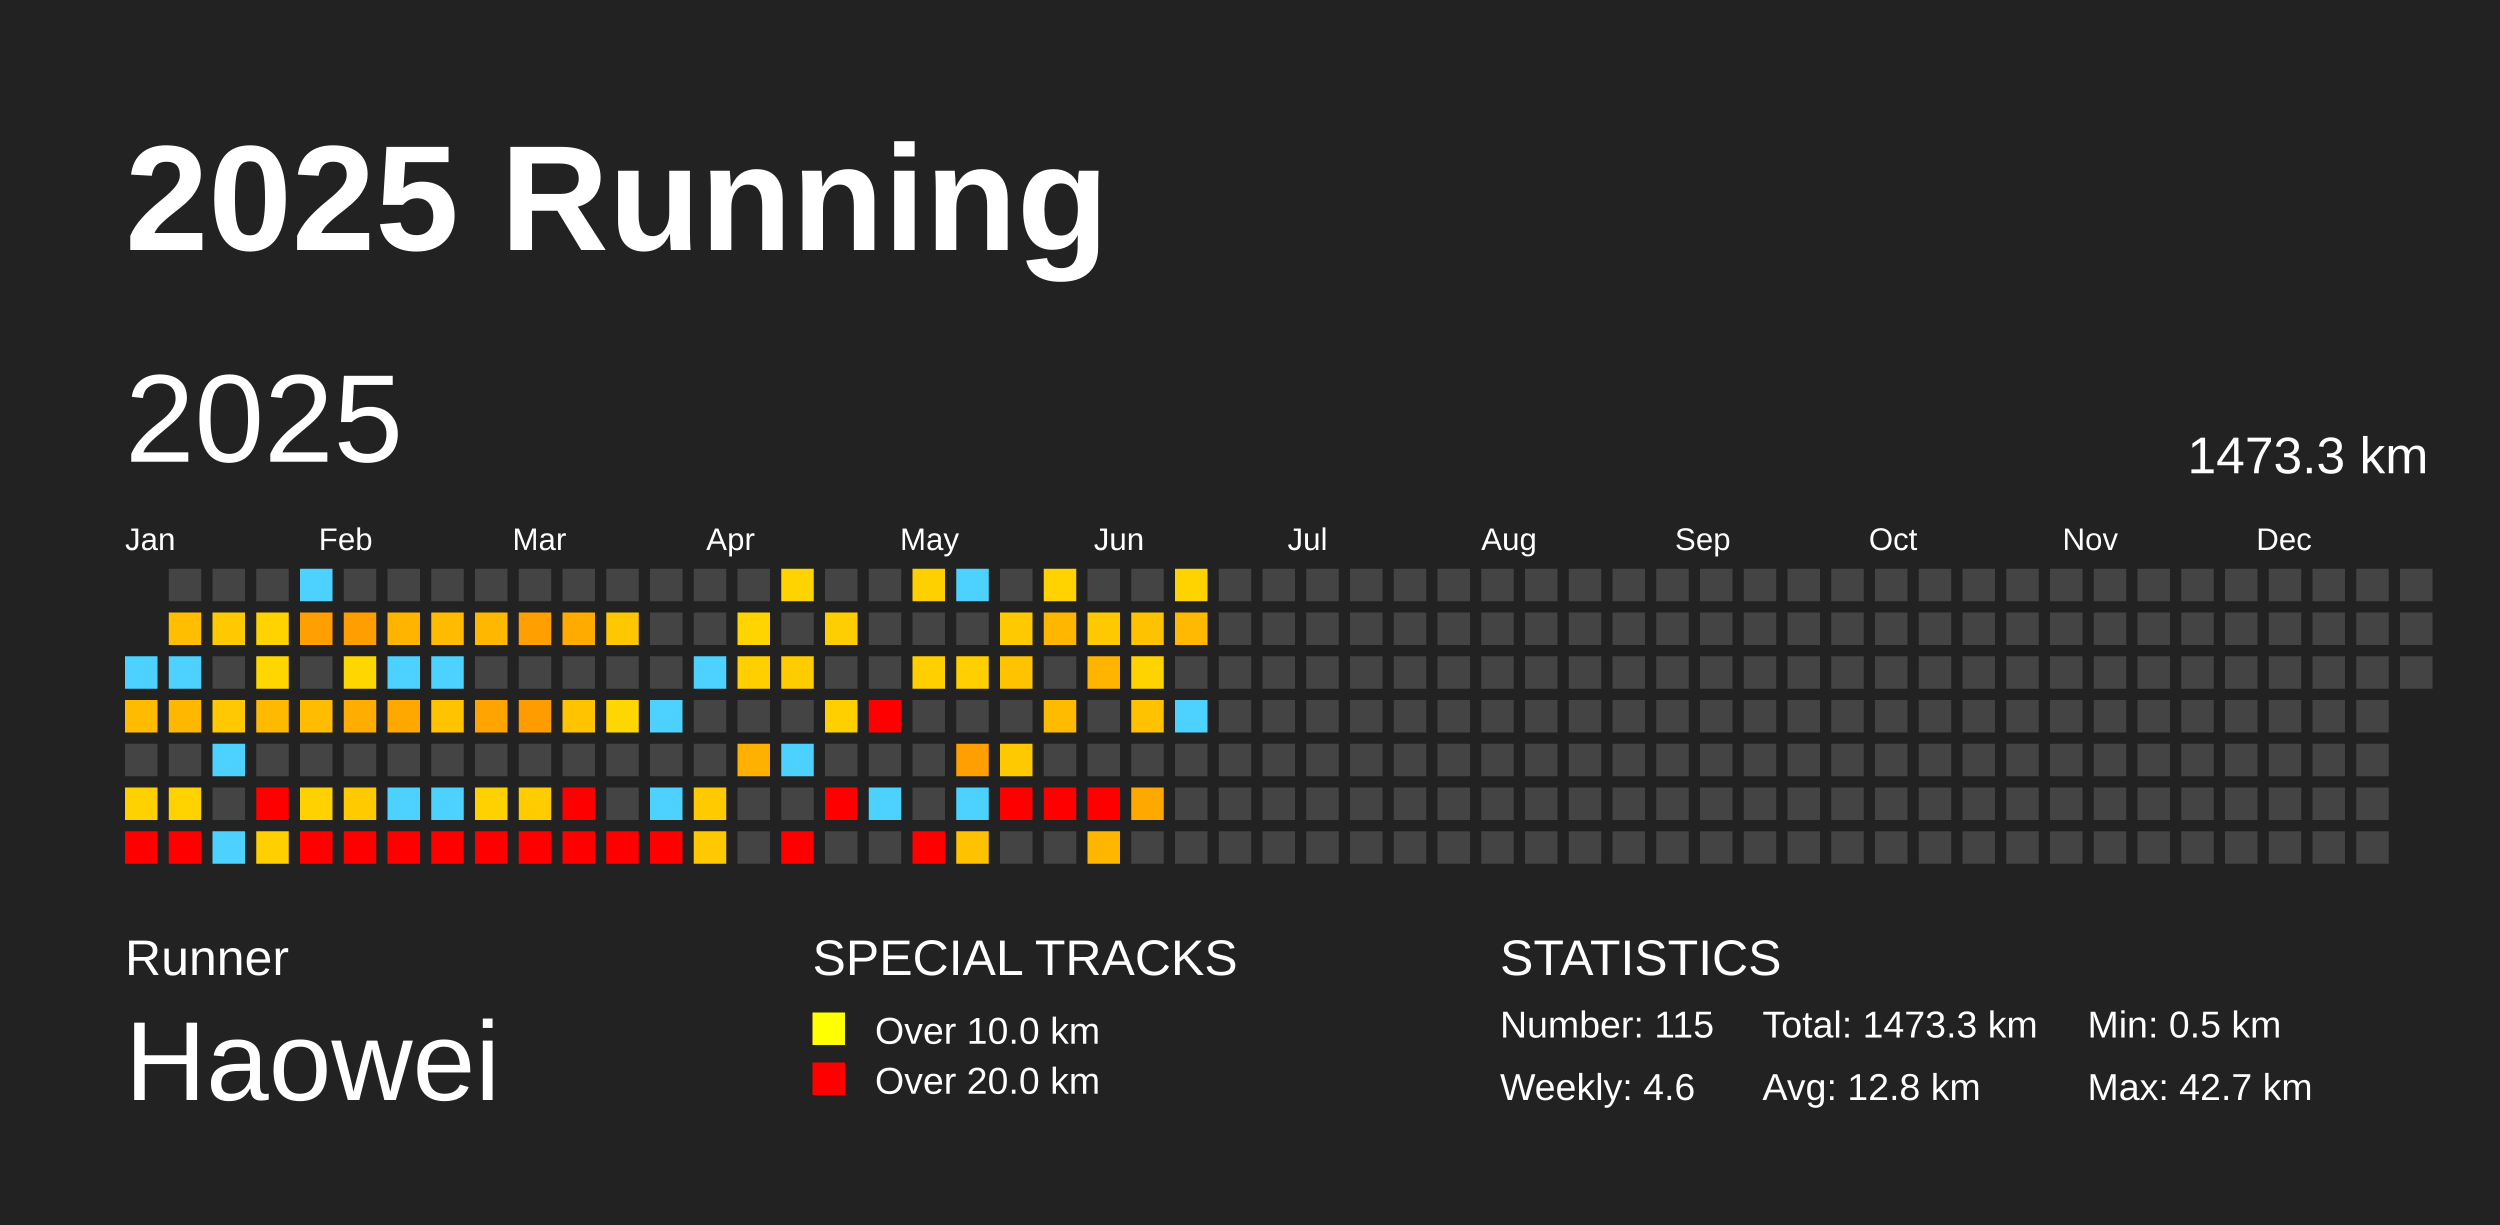
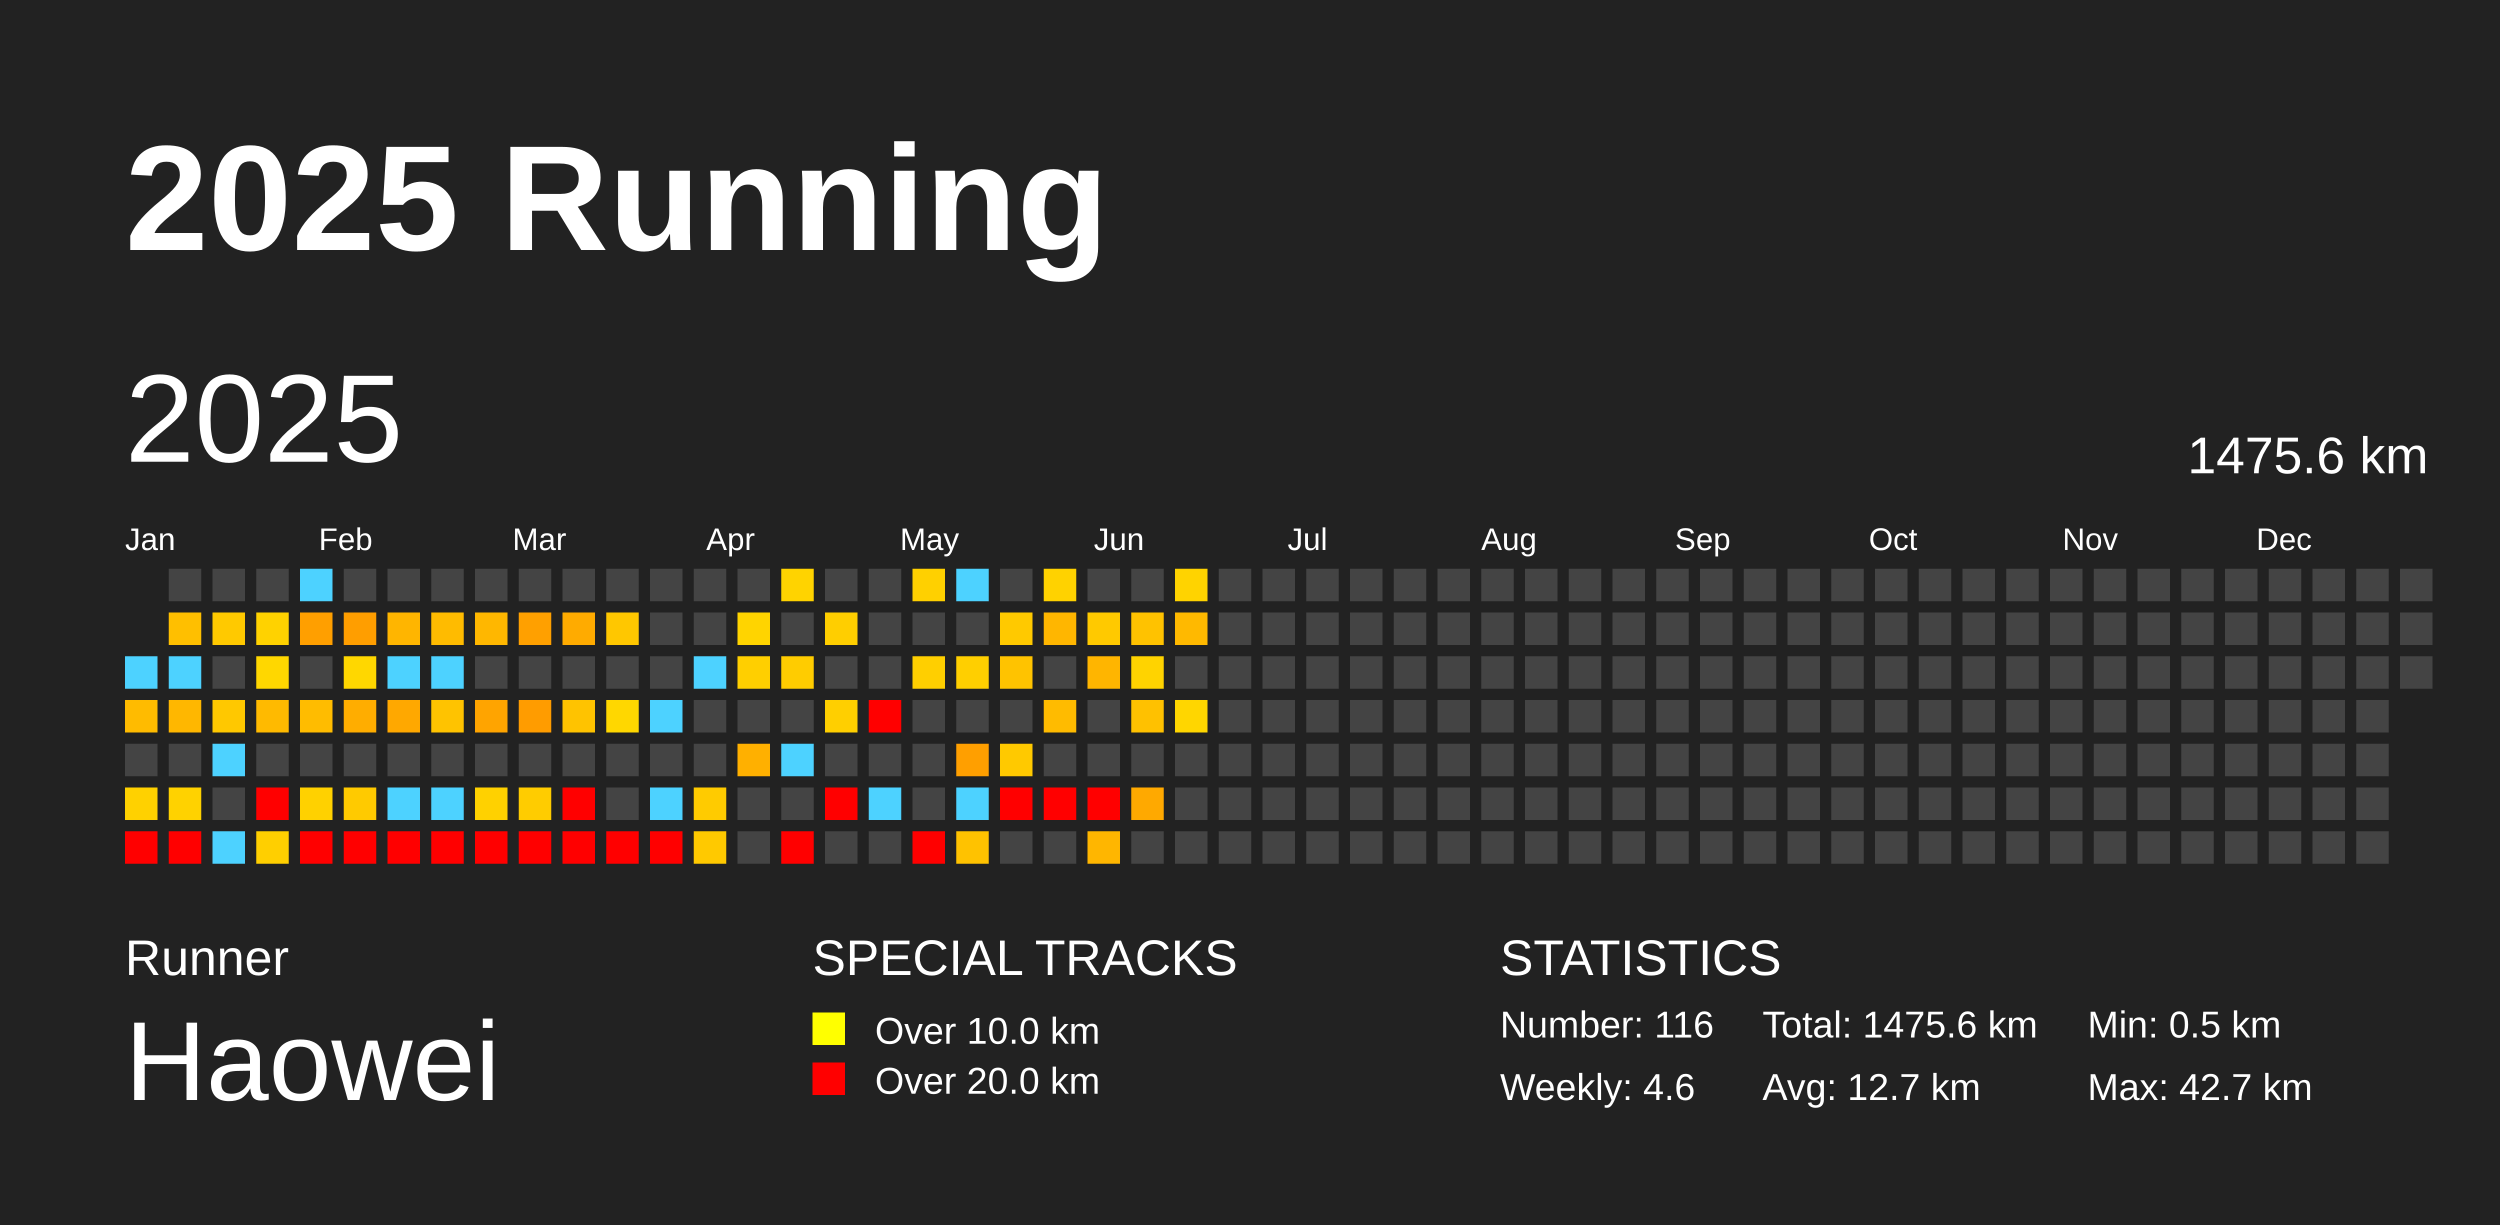
<svg xmlns="http://www.w3.org/2000/svg" baseProfile="full" height="98mm" version="1.1" viewBox="0,0,200,98" width="200mm">
  <defs />
  <rect fill="#222222" height="98" width="200" x="0" y="0" />
  <text fill="#FFFFFF" style="font-size:12px; font-family:Arial; font-weight:bold;" x="10" y="20">2025 Running</text>
  <text fill="#FFFFFF" style="font-size:4px; font-family:Arial" x="10" y="78">Runner</text>
  <text fill="#FFFFFF" style="font-size:9px; font-family:Arial" x="10" y="88">Haowei</text>
  <text fill="#FFFFFF" style="font-size:4px; font-family:Arial" x="65" y="78">SPECIAL TRACKS</text>
  <rect fill="yellow" height="2.6" width="2.6" x="65" y="81" />
  <text fill="#FFFFFF" style="font-size:3px; font-family:Arial" x="70" y="83.5">Over 10.0 km</text>
  <rect fill="red" height="2.6" width="2.6" x="65" y="85" />
  <text fill="#FFFFFF" style="font-size:3px; font-family:Arial" x="70" y="87.5">Over 20.0 km</text>
  <text fill="#FFFFFF" style="font-size:4px; font-family:Arial" x="120" y="78">STATISTICS</text>
-   <text fill="#FFFFFF" style="font-size:3px; font-family:Arial" x="120" y="83">Number: 115</text>
+   <text fill="#FFFFFF" style="font-size:3px; font-family:Arial" x="120" y="83">Number: 116</text>
  <text fill="#FFFFFF" style="font-size:3px; font-family:Arial" x="120" y="88">Weekly: 4.6</text>
-   <text fill="#FFFFFF" style="font-size:3px; font-family:Arial" x="141" y="83">Total: 1473.3 km</text>
-   <text fill="#FFFFFF" style="font-size:3px; font-family:Arial" x="141" y="88">Avg: 12.8 km</text>
+   <text fill="#FFFFFF" style="font-size:3px; font-family:Arial" x="141" y="83">Total: 1475.6 km</text>
+   <text fill="#FFFFFF" style="font-size:3px; font-family:Arial" x="141" y="88">Avg: 12.7 km</text>
  <text fill="#FFFFFF" style="font-size:3px; font-family:Arial" x="167" y="83">Min: 0.5 km</text>
  <text fill="#FFFFFF" style="font-size:3px; font-family:Arial" x="167" y="88">Max: 42.7 km</text>
  <text dominant-baseline="hanging" fill="#FFFFFF" style="font-size:10.0px; font-family:Arial;" x="10" y="30">2025</text>
-   <text dominant-baseline="hanging" fill="#FFFFFF" style="font-size:4.125px; font-family:Arial;" x="175" y="35">1473.3 km</text>
+   <text dominant-baseline="hanging" fill="#FFFFFF" style="font-size:4.125px; font-family:Arial;" x="175" y="35">1475.6 km</text>
  <text fill="#FFFFFF" style="font-size:2.5px; font-family:Arial" x="10.0" y="44">Jan</text>
  <text fill="#FFFFFF" style="font-size:2.5px; font-family:Arial" x="25.5" y="44">Feb</text>
  <text fill="#FFFFFF" style="font-size:2.5px; font-family:Arial" x="41.0" y="44">Mar</text>
  <text fill="#FFFFFF" style="font-size:2.5px; font-family:Arial" x="56.5" y="44">Apr</text>
  <text fill="#FFFFFF" style="font-size:2.5px; font-family:Arial" x="72.0" y="44">May</text>
  <text fill="#FFFFFF" style="font-size:2.5px; font-family:Arial" x="87.5" y="44">Jun</text>
  <text fill="#FFFFFF" style="font-size:2.5px; font-family:Arial" x="103.0" y="44">Jul</text>
  <text fill="#FFFFFF" style="font-size:2.5px; font-family:Arial" x="118.5" y="44">Aug</text>
  <text fill="#FFFFFF" style="font-size:2.5px; font-family:Arial" x="134.0" y="44">Sep</text>
  <text fill="#FFFFFF" style="font-size:2.5px; font-family:Arial" x="149.5" y="44">Oct</text>
  <text fill="#FFFFFF" style="font-size:2.5px; font-family:Arial" x="165.0" y="44">Nov</text>
  <text fill="#FFFFFF" style="font-size:2.5px; font-family:Arial" x="180.5" y="44">Dec</text>
  <rect fill="#4dd2ff" height="2.6" width="2.6" x="10.0" y="52.5" />
  <rect fill="#ffbb00" height="2.6" width="2.6" x="10.0" y="56.0" />
  <rect fill="#444444" height="2.6" width="2.6" x="10.0" y="59.5" />
  <rect fill="#ffd100" height="2.6" width="2.6" x="10.0" y="63.0" />
  <rect fill="red" height="2.6" width="2.6" x="10.0" y="66.5" />
  <rect fill="#444444" height="2.6" width="2.6" x="13.5" y="45.5" />
  <rect fill="#ffbf00" height="2.6" width="2.6" x="13.5" y="49.0" />
  <rect fill="#4dd2ff" height="2.6" width="2.6" x="13.5" y="52.5" />
  <rect fill="#ffb700" height="2.6" width="2.6" x="13.5" y="56.0" />
  <rect fill="#444444" height="2.6" width="2.6" x="13.5" y="59.5" />
  <rect fill="#ffd200" height="2.6" width="2.6" x="13.5" y="63.0" />
  <rect fill="red" height="2.6" width="2.6" x="13.5" y="66.5" />
  <rect fill="#444444" height="2.6" width="2.6" x="17.0" y="45.5" />
  <rect fill="#ffc900" height="2.6" width="2.6" x="17.0" y="49.0" />
  <rect fill="#444444" height="2.6" width="2.6" x="17.0" y="52.5" />
  <rect fill="#ffc800" height="2.6" width="2.6" x="17.0" y="56.0" />
  <rect fill="#4dd2ff" height="2.6" width="2.6" x="17.0" y="59.5" />
  <rect fill="#444444" height="2.6" width="2.6" x="17.0" y="63.0" />
  <rect fill="#4dd2ff" height="2.6" width="2.6" x="17.0" y="66.5" />
  <rect fill="#444444" height="2.6" width="2.6" x="20.5" y="45.5" />
  <rect fill="#ffd200" height="2.6" width="2.6" x="20.5" y="49.0" />
  <rect fill="#ffd700" height="2.6" width="2.6" x="20.5" y="52.5" />
  <rect fill="#ffba00" height="2.6" width="2.6" x="20.5" y="56.0" />
  <rect fill="#444444" height="2.6" width="2.6" x="20.5" y="59.5" />
  <rect fill="red" height="2.6" width="2.6" x="20.5" y="63.0" />
  <rect fill="#ffcf00" height="2.6" width="2.6" x="20.5" y="66.5" />
  <rect fill="#4dd2ff" height="2.6" width="2.6" x="24.0" y="45.5" />
  <rect fill="#ff9f00" height="2.6" width="2.6" x="24.0" y="49.0" />
  <rect fill="#444444" height="2.6" width="2.6" x="24.0" y="52.5" />
  <rect fill="#ffbc00" height="2.6" width="2.6" x="24.0" y="56.0" />
  <rect fill="#444444" height="2.6" width="2.6" x="24.0" y="59.5" />
  <rect fill="#ffd100" height="2.6" width="2.6" x="24.0" y="63.0" />
  <rect fill="red" height="2.6" width="2.6" x="24.0" y="66.5" />
  <rect fill="#444444" height="2.6" width="2.6" x="27.5" y="45.5" />
  <rect fill="#ff9e00" height="2.6" width="2.6" x="27.5" y="49.0" />
  <rect fill="#ffd700" height="2.6" width="2.6" x="27.5" y="52.5" />
  <rect fill="#ffad00" height="2.6" width="2.6" x="27.5" y="56.0" />
  <rect fill="#444444" height="2.6" width="2.6" x="27.5" y="59.5" />
  <rect fill="#ffca00" height="2.6" width="2.6" x="27.5" y="63.0" />
  <rect fill="red" height="2.6" width="2.6" x="27.5" y="66.5" />
  <rect fill="#444444" height="2.6" width="2.6" x="31.0" y="45.5" />
  <rect fill="#ffb500" height="2.6" width="2.6" x="31.0" y="49.0" />
  <rect fill="#4dd2ff" height="2.6" width="2.6" x="31.0" y="52.5" />
  <rect fill="#ffa800" height="2.6" width="2.6" x="31.0" y="56.0" />
  <rect fill="#444444" height="2.6" width="2.6" x="31.0" y="59.5" />
  <rect fill="#4dd2ff" height="2.6" width="2.6" x="31.0" y="63.0" />
  <rect fill="red" height="2.6" width="2.6" x="31.0" y="66.5" />
  <rect fill="#444444" height="2.6" width="2.6" x="34.5" y="45.5" />
  <rect fill="#ffbb00" height="2.6" width="2.6" x="34.5" y="49.0" />
  <rect fill="#4dd2ff" height="2.6" width="2.6" x="34.5" y="52.5" />
  <rect fill="#ffc300" height="2.6" width="2.6" x="34.5" y="56.0" />
  <rect fill="#444444" height="2.6" width="2.6" x="34.5" y="59.5" />
  <rect fill="#4dd2ff" height="2.6" width="2.6" x="34.5" y="63.0" />
  <rect fill="red" height="2.6" width="2.6" x="34.5" y="66.5" />
  <rect fill="#444444" height="2.6" width="2.6" x="38.0" y="45.5" />
  <rect fill="#ffb700" height="2.6" width="2.6" x="38.0" y="49.0" />
  <rect fill="#444444" height="2.6" width="2.6" x="38.0" y="52.5" />
  <rect fill="#ffa400" height="2.6" width="2.6" x="38.0" y="56.0" />
  <rect fill="#444444" height="2.6" width="2.6" x="38.0" y="59.5" />
  <rect fill="#ffd100" height="2.6" width="2.6" x="38.0" y="63.0" />
  <rect fill="red" height="2.6" width="2.6" x="38.0" y="66.5" />
  <rect fill="#444444" height="2.6" width="2.6" x="41.5" y="45.5" />
  <rect fill="#ffa000" height="2.6" width="2.6" x="41.5" y="49.0" />
  <rect fill="#444444" height="2.6" width="2.6" x="41.5" y="52.5" />
  <rect fill="#ff9c00" height="2.6" width="2.6" x="41.5" y="56.0" />
  <rect fill="#444444" height="2.6" width="2.6" x="41.5" y="59.5" />
  <rect fill="#ffcc00" height="2.6" width="2.6" x="41.5" y="63.0" />
  <rect fill="red" height="2.6" width="2.6" x="41.5" y="66.5" />
  <rect fill="#444444" height="2.6" width="2.6" x="45.0" y="45.5" />
  <rect fill="#ffab00" height="2.6" width="2.6" x="45.0" y="49.0" />
  <rect fill="#444444" height="2.6" width="2.6" x="45.0" y="52.5" />
  <rect fill="#ffc300" height="2.6" width="2.6" x="45.0" y="56.0" />
  <rect fill="#444444" height="2.6" width="2.6" x="45.0" y="59.5" />
  <rect fill="red" height="2.6" width="2.6" x="45.0" y="63.0" />
  <rect fill="red" height="2.6" width="2.6" x="45.0" y="66.5" />
  <rect fill="#444444" height="2.6" width="2.6" x="48.5" y="45.5" />
  <rect fill="#ffc700" height="2.6" width="2.6" x="48.5" y="49.0" />
  <rect fill="#444444" height="2.6" width="2.6" x="48.5" y="52.5" />
  <rect fill="#ffd700" height="2.6" width="2.6" x="48.5" y="56.0" />
  <rect fill="#444444" height="2.6" width="2.6" x="48.5" y="59.5" />
  <rect fill="#444444" height="2.6" width="2.6" x="48.5" y="63.0" />
  <rect fill="red" height="2.6" width="2.6" x="48.5" y="66.5" />
  <rect fill="#444444" height="2.6" width="2.6" x="52.0" y="45.5" />
  <rect fill="#444444" height="2.6" width="2.6" x="52.0" y="49.0" />
  <rect fill="#444444" height="2.6" width="2.6" x="52.0" y="52.5" />
  <rect fill="#4dd2ff" height="2.6" width="2.6" x="52.0" y="56.0" />
  <rect fill="#444444" height="2.6" width="2.6" x="52.0" y="59.5" />
  <rect fill="#4dd2ff" height="2.6" width="2.6" x="52.0" y="63.0" />
  <rect fill="red" height="2.6" width="2.6" x="52.0" y="66.5" />
  <rect fill="#444444" height="2.6" width="2.6" x="55.5" y="45.5" />
  <rect fill="#444444" height="2.6" width="2.6" x="55.5" y="49.0" />
  <rect fill="#4dd2ff" height="2.6" width="2.6" x="55.5" y="52.5" />
  <rect fill="#444444" height="2.6" width="2.6" x="55.5" y="56.0" />
  <rect fill="#444444" height="2.6" width="2.6" x="55.5" y="59.5" />
  <rect fill="#ffcb00" height="2.6" width="2.6" x="55.5" y="63.0" />
  <rect fill="#ffc900" height="2.6" width="2.6" x="55.5" y="66.5" />
  <rect fill="#444444" height="2.6" width="2.6" x="59.0" y="45.5" />
  <rect fill="#ffd400" height="2.6" width="2.6" x="59.0" y="49.0" />
  <rect fill="#ffcf00" height="2.6" width="2.6" x="59.0" y="52.5" />
  <rect fill="#444444" height="2.6" width="2.6" x="59.0" y="56.0" />
  <rect fill="#ffb000" height="2.6" width="2.6" x="59.0" y="59.5" />
  <rect fill="#444444" height="2.6" width="2.6" x="59.0" y="63.0" />
  <rect fill="#444444" height="2.6" width="2.6" x="59.0" y="66.5" />
  <rect fill="#ffd300" height="2.6" width="2.6" x="62.5" y="45.5" />
  <rect fill="#444444" height="2.6" width="2.6" x="62.5" y="49.0" />
  <rect fill="#ffcc00" height="2.6" width="2.6" x="62.5" y="52.5" />
  <rect fill="#444444" height="2.6" width="2.6" x="62.5" y="56.0" />
  <rect fill="#4dd2ff" height="2.6" width="2.6" x="62.5" y="59.5" />
  <rect fill="#444444" height="2.6" width="2.6" x="62.5" y="63.0" />
  <rect fill="red" height="2.6" width="2.6" x="62.5" y="66.5" />
  <rect fill="#444444" height="2.6" width="2.6" x="66.0" y="45.5" />
  <rect fill="#ffce00" height="2.6" width="2.6" x="66.0" y="49.0" />
  <rect fill="#444444" height="2.6" width="2.6" x="66.0" y="52.5" />
  <rect fill="#ffcf00" height="2.6" width="2.6" x="66.0" y="56.0" />
  <rect fill="#444444" height="2.6" width="2.6" x="66.0" y="59.5" />
  <rect fill="red" height="2.6" width="2.6" x="66.0" y="63.0" />
  <rect fill="#444444" height="2.6" width="2.6" x="66.0" y="66.5" />
  <rect fill="#444444" height="2.6" width="2.6" x="69.5" y="45.5" />
  <rect fill="#444444" height="2.6" width="2.6" x="69.5" y="49.0" />
  <rect fill="#444444" height="2.6" width="2.6" x="69.5" y="52.5" />
  <rect fill="red" height="2.6" width="2.6" x="69.5" y="56.0" />
  <rect fill="#444444" height="2.6" width="2.6" x="69.5" y="59.5" />
  <rect fill="#4dd2ff" height="2.6" width="2.6" x="69.5" y="63.0" />
  <rect fill="#444444" height="2.6" width="2.6" x="69.5" y="66.5" />
  <rect fill="#ffd000" height="2.6" width="2.6" x="73.0" y="45.5" />
  <rect fill="#444444" height="2.6" width="2.6" x="73.0" y="49.0" />
  <rect fill="#ffcf00" height="2.6" width="2.6" x="73.0" y="52.5" />
  <rect fill="#444444" height="2.6" width="2.6" x="73.0" y="56.0" />
  <rect fill="#444444" height="2.6" width="2.6" x="73.0" y="59.5" />
  <rect fill="#444444" height="2.6" width="2.6" x="73.0" y="63.0" />
  <rect fill="red" height="2.6" width="2.6" x="73.0" y="66.5" />
  <rect fill="#4dd2ff" height="2.6" width="2.6" x="76.5" y="45.5" />
  <rect fill="#444444" height="2.6" width="2.6" x="76.5" y="49.0" />
  <rect fill="#ffcf00" height="2.6" width="2.6" x="76.5" y="52.5" />
  <rect fill="#444444" height="2.6" width="2.6" x="76.5" y="56.0" />
  <rect fill="#ff9f00" height="2.6" width="2.6" x="76.5" y="59.5" />
  <rect fill="#4dd2ff" height="2.6" width="2.6" x="76.5" y="63.0" />
  <rect fill="#ffc200" height="2.6" width="2.6" x="76.5" y="66.5" />
  <rect fill="#444444" height="2.6" width="2.6" x="80.0" y="45.5" />
  <rect fill="#ffc900" height="2.6" width="2.6" x="80.0" y="49.0" />
  <rect fill="#ffc300" height="2.6" width="2.6" x="80.0" y="52.5" />
  <rect fill="#444444" height="2.6" width="2.6" x="80.0" y="56.0" />
  <rect fill="#ffc900" height="2.6" width="2.6" x="80.0" y="59.5" />
  <rect fill="red" height="2.6" width="2.6" x="80.0" y="63.0" />
  <rect fill="#444444" height="2.6" width="2.6" x="80.0" y="66.5" />
  <rect fill="#ffd200" height="2.6" width="2.6" x="83.5" y="45.5" />
  <rect fill="#ffb600" height="2.6" width="2.6" x="83.5" y="49.0" />
  <rect fill="#444444" height="2.6" width="2.6" x="83.5" y="52.5" />
  <rect fill="#ffbb00" height="2.6" width="2.6" x="83.5" y="56.0" />
  <rect fill="#444444" height="2.6" width="2.6" x="83.5" y="59.5" />
  <rect fill="red" height="2.6" width="2.6" x="83.5" y="63.0" />
  <rect fill="#444444" height="2.6" width="2.6" x="83.5" y="66.5" />
  <rect fill="#444444" height="2.6" width="2.6" x="87.0" y="45.5" />
  <rect fill="#ffc900" height="2.6" width="2.6" x="87.0" y="49.0" />
  <rect fill="#ffb500" height="2.6" width="2.6" x="87.0" y="52.5" />
  <rect fill="#444444" height="2.6" width="2.6" x="87.0" y="56.0" />
  <rect fill="#444444" height="2.6" width="2.6" x="87.0" y="59.5" />
  <rect fill="red" height="2.6" width="2.6" x="87.0" y="63.0" />
  <rect fill="#ffb600" height="2.6" width="2.6" x="87.0" y="66.5" />
  <rect fill="#444444" height="2.6" width="2.6" x="90.5" y="45.5" />
  <rect fill="#ffc200" height="2.6" width="2.6" x="90.5" y="49.0" />
  <rect fill="#ffd300" height="2.6" width="2.6" x="90.5" y="52.5" />
  <rect fill="#ffc100" height="2.6" width="2.6" x="90.5" y="56.0" />
  <rect fill="#444444" height="2.6" width="2.6" x="90.5" y="59.5" />
  <rect fill="#ffa900" height="2.6" width="2.6" x="90.5" y="63.0" />
  <rect fill="#444444" height="2.6" width="2.6" x="90.5" y="66.5" />
  <rect fill="#ffd300" height="2.6" width="2.6" x="94.0" y="45.5" />
  <rect fill="#ffb900" height="2.6" width="2.6" x="94.0" y="49.0" />
  <rect fill="#444444" height="2.6" width="2.6" x="94.0" y="52.5" />
-   <rect fill="#4dd2ff" height="2.6" width="2.6" x="94.0" y="56.0" />
+   <rect fill="#ffd600" height="2.6" width="2.6" x="94.0" y="56.0" />
  <rect fill="#444444" height="2.6" width="2.6" x="94.0" y="59.5" />
  <rect fill="#444444" height="2.6" width="2.6" x="94.0" y="63.0" />
  <rect fill="#444444" height="2.6" width="2.6" x="94.0" y="66.5" />
  <rect fill="#444444" height="2.6" width="2.6" x="97.5" y="45.5" />
  <rect fill="#444444" height="2.6" width="2.6" x="97.5" y="49.0" />
  <rect fill="#444444" height="2.6" width="2.6" x="97.5" y="52.5" />
  <rect fill="#444444" height="2.6" width="2.6" x="97.5" y="56.0" />
  <rect fill="#444444" height="2.6" width="2.6" x="97.5" y="59.5" />
  <rect fill="#444444" height="2.6" width="2.6" x="97.5" y="63.0" />
  <rect fill="#444444" height="2.6" width="2.6" x="97.5" y="66.5" />
  <rect fill="#444444" height="2.6" width="2.6" x="101.0" y="45.5" />
  <rect fill="#444444" height="2.6" width="2.6" x="101.0" y="49.0" />
  <rect fill="#444444" height="2.6" width="2.6" x="101.0" y="52.5" />
  <rect fill="#444444" height="2.6" width="2.6" x="101.0" y="56.0" />
  <rect fill="#444444" height="2.6" width="2.6" x="101.0" y="59.5" />
  <rect fill="#444444" height="2.6" width="2.6" x="101.0" y="63.0" />
  <rect fill="#444444" height="2.6" width="2.6" x="101.0" y="66.5" />
  <rect fill="#444444" height="2.6" width="2.6" x="104.5" y="45.5" />
  <rect fill="#444444" height="2.6" width="2.6" x="104.5" y="49.0" />
  <rect fill="#444444" height="2.6" width="2.6" x="104.5" y="52.5" />
  <rect fill="#444444" height="2.6" width="2.6" x="104.5" y="56.0" />
  <rect fill="#444444" height="2.6" width="2.6" x="104.5" y="59.5" />
  <rect fill="#444444" height="2.6" width="2.6" x="104.5" y="63.0" />
  <rect fill="#444444" height="2.6" width="2.6" x="104.5" y="66.5" />
  <rect fill="#444444" height="2.6" width="2.6" x="108.0" y="45.5" />
  <rect fill="#444444" height="2.6" width="2.6" x="108.0" y="49.0" />
  <rect fill="#444444" height="2.6" width="2.6" x="108.0" y="52.5" />
  <rect fill="#444444" height="2.6" width="2.6" x="108.0" y="56.0" />
  <rect fill="#444444" height="2.6" width="2.6" x="108.0" y="59.5" />
  <rect fill="#444444" height="2.6" width="2.6" x="108.0" y="63.0" />
  <rect fill="#444444" height="2.6" width="2.6" x="108.0" y="66.5" />
  <rect fill="#444444" height="2.6" width="2.6" x="111.5" y="45.5" />
  <rect fill="#444444" height="2.6" width="2.6" x="111.5" y="49.0" />
  <rect fill="#444444" height="2.6" width="2.6" x="111.5" y="52.5" />
  <rect fill="#444444" height="2.6" width="2.6" x="111.5" y="56.0" />
  <rect fill="#444444" height="2.6" width="2.6" x="111.5" y="59.5" />
  <rect fill="#444444" height="2.6" width="2.6" x="111.5" y="63.0" />
  <rect fill="#444444" height="2.6" width="2.6" x="111.5" y="66.5" />
  <rect fill="#444444" height="2.6" width="2.6" x="115.0" y="45.5" />
  <rect fill="#444444" height="2.6" width="2.6" x="115.0" y="49.0" />
  <rect fill="#444444" height="2.6" width="2.6" x="115.0" y="52.5" />
  <rect fill="#444444" height="2.6" width="2.6" x="115.0" y="56.0" />
  <rect fill="#444444" height="2.6" width="2.6" x="115.0" y="59.5" />
  <rect fill="#444444" height="2.6" width="2.6" x="115.0" y="63.0" />
  <rect fill="#444444" height="2.6" width="2.6" x="115.0" y="66.5" />
  <rect fill="#444444" height="2.6" width="2.6" x="118.5" y="45.5" />
  <rect fill="#444444" height="2.6" width="2.6" x="118.5" y="49.0" />
  <rect fill="#444444" height="2.6" width="2.6" x="118.5" y="52.5" />
  <rect fill="#444444" height="2.6" width="2.6" x="118.5" y="56.0" />
  <rect fill="#444444" height="2.6" width="2.6" x="118.5" y="59.5" />
  <rect fill="#444444" height="2.6" width="2.6" x="118.5" y="63.0" />
  <rect fill="#444444" height="2.6" width="2.6" x="118.5" y="66.5" />
  <rect fill="#444444" height="2.6" width="2.6" x="122.0" y="45.5" />
  <rect fill="#444444" height="2.6" width="2.6" x="122.0" y="49.0" />
  <rect fill="#444444" height="2.6" width="2.6" x="122.0" y="52.5" />
  <rect fill="#444444" height="2.6" width="2.6" x="122.0" y="56.0" />
  <rect fill="#444444" height="2.6" width="2.6" x="122.0" y="59.5" />
  <rect fill="#444444" height="2.6" width="2.6" x="122.0" y="63.0" />
  <rect fill="#444444" height="2.6" width="2.6" x="122.0" y="66.5" />
  <rect fill="#444444" height="2.6" width="2.6" x="125.5" y="45.5" />
  <rect fill="#444444" height="2.6" width="2.6" x="125.5" y="49.0" />
  <rect fill="#444444" height="2.6" width="2.6" x="125.5" y="52.5" />
  <rect fill="#444444" height="2.6" width="2.6" x="125.5" y="56.0" />
  <rect fill="#444444" height="2.6" width="2.6" x="125.5" y="59.5" />
  <rect fill="#444444" height="2.6" width="2.6" x="125.5" y="63.0" />
  <rect fill="#444444" height="2.6" width="2.6" x="125.5" y="66.5" />
  <rect fill="#444444" height="2.6" width="2.6" x="129.0" y="45.5" />
  <rect fill="#444444" height="2.6" width="2.6" x="129.0" y="49.0" />
  <rect fill="#444444" height="2.6" width="2.6" x="129.0" y="52.5" />
  <rect fill="#444444" height="2.6" width="2.6" x="129.0" y="56.0" />
  <rect fill="#444444" height="2.6" width="2.6" x="129.0" y="59.5" />
  <rect fill="#444444" height="2.6" width="2.6" x="129.0" y="63.0" />
  <rect fill="#444444" height="2.6" width="2.6" x="129.0" y="66.5" />
  <rect fill="#444444" height="2.6" width="2.6" x="132.5" y="45.5" />
  <rect fill="#444444" height="2.6" width="2.6" x="132.5" y="49.0" />
  <rect fill="#444444" height="2.6" width="2.6" x="132.5" y="52.5" />
  <rect fill="#444444" height="2.6" width="2.6" x="132.5" y="56.0" />
  <rect fill="#444444" height="2.6" width="2.6" x="132.5" y="59.5" />
  <rect fill="#444444" height="2.6" width="2.6" x="132.5" y="63.0" />
  <rect fill="#444444" height="2.6" width="2.6" x="132.5" y="66.5" />
  <rect fill="#444444" height="2.6" width="2.6" x="136.0" y="45.5" />
  <rect fill="#444444" height="2.6" width="2.6" x="136.0" y="49.0" />
  <rect fill="#444444" height="2.6" width="2.6" x="136.0" y="52.5" />
  <rect fill="#444444" height="2.6" width="2.6" x="136.0" y="56.0" />
  <rect fill="#444444" height="2.6" width="2.6" x="136.0" y="59.5" />
  <rect fill="#444444" height="2.6" width="2.6" x="136.0" y="63.0" />
  <rect fill="#444444" height="2.6" width="2.6" x="136.0" y="66.5" />
  <rect fill="#444444" height="2.6" width="2.6" x="139.5" y="45.5" />
  <rect fill="#444444" height="2.6" width="2.6" x="139.5" y="49.0" />
  <rect fill="#444444" height="2.6" width="2.6" x="139.5" y="52.5" />
  <rect fill="#444444" height="2.6" width="2.6" x="139.5" y="56.0" />
  <rect fill="#444444" height="2.6" width="2.6" x="139.5" y="59.5" />
  <rect fill="#444444" height="2.6" width="2.6" x="139.5" y="63.0" />
  <rect fill="#444444" height="2.6" width="2.6" x="139.5" y="66.5" />
  <rect fill="#444444" height="2.6" width="2.6" x="143.0" y="45.5" />
  <rect fill="#444444" height="2.6" width="2.6" x="143.0" y="49.0" />
  <rect fill="#444444" height="2.6" width="2.6" x="143.0" y="52.5" />
  <rect fill="#444444" height="2.6" width="2.6" x="143.0" y="56.0" />
  <rect fill="#444444" height="2.6" width="2.6" x="143.0" y="59.5" />
  <rect fill="#444444" height="2.6" width="2.6" x="143.0" y="63.0" />
  <rect fill="#444444" height="2.6" width="2.6" x="143.0" y="66.5" />
  <rect fill="#444444" height="2.6" width="2.6" x="146.5" y="45.5" />
  <rect fill="#444444" height="2.6" width="2.6" x="146.5" y="49.0" />
  <rect fill="#444444" height="2.6" width="2.6" x="146.5" y="52.5" />
  <rect fill="#444444" height="2.6" width="2.6" x="146.5" y="56.0" />
  <rect fill="#444444" height="2.6" width="2.6" x="146.5" y="59.5" />
  <rect fill="#444444" height="2.6" width="2.6" x="146.5" y="63.0" />
  <rect fill="#444444" height="2.6" width="2.6" x="146.5" y="66.5" />
  <rect fill="#444444" height="2.6" width="2.6" x="150.0" y="45.5" />
  <rect fill="#444444" height="2.6" width="2.6" x="150.0" y="49.0" />
  <rect fill="#444444" height="2.6" width="2.6" x="150.0" y="52.5" />
  <rect fill="#444444" height="2.6" width="2.6" x="150.0" y="56.0" />
  <rect fill="#444444" height="2.6" width="2.6" x="150.0" y="59.5" />
  <rect fill="#444444" height="2.6" width="2.6" x="150.0" y="63.0" />
  <rect fill="#444444" height="2.6" width="2.6" x="150.0" y="66.5" />
  <rect fill="#444444" height="2.6" width="2.6" x="153.5" y="45.5" />
  <rect fill="#444444" height="2.6" width="2.6" x="153.5" y="49.0" />
  <rect fill="#444444" height="2.6" width="2.6" x="153.5" y="52.5" />
  <rect fill="#444444" height="2.6" width="2.6" x="153.5" y="56.0" />
  <rect fill="#444444" height="2.6" width="2.6" x="153.5" y="59.5" />
  <rect fill="#444444" height="2.6" width="2.6" x="153.5" y="63.0" />
  <rect fill="#444444" height="2.6" width="2.6" x="153.5" y="66.5" />
  <rect fill="#444444" height="2.6" width="2.6" x="157.0" y="45.5" />
  <rect fill="#444444" height="2.6" width="2.6" x="157.0" y="49.0" />
  <rect fill="#444444" height="2.6" width="2.6" x="157.0" y="52.5" />
  <rect fill="#444444" height="2.6" width="2.6" x="157.0" y="56.0" />
  <rect fill="#444444" height="2.6" width="2.6" x="157.0" y="59.5" />
  <rect fill="#444444" height="2.6" width="2.6" x="157.0" y="63.0" />
  <rect fill="#444444" height="2.6" width="2.6" x="157.0" y="66.5" />
  <rect fill="#444444" height="2.6" width="2.6" x="160.5" y="45.5" />
  <rect fill="#444444" height="2.6" width="2.6" x="160.5" y="49.0" />
  <rect fill="#444444" height="2.6" width="2.6" x="160.5" y="52.5" />
  <rect fill="#444444" height="2.6" width="2.6" x="160.5" y="56.0" />
  <rect fill="#444444" height="2.6" width="2.6" x="160.5" y="59.5" />
  <rect fill="#444444" height="2.6" width="2.6" x="160.5" y="63.0" />
  <rect fill="#444444" height="2.6" width="2.6" x="160.5" y="66.5" />
  <rect fill="#444444" height="2.6" width="2.6" x="164.0" y="45.5" />
  <rect fill="#444444" height="2.6" width="2.6" x="164.0" y="49.0" />
  <rect fill="#444444" height="2.6" width="2.6" x="164.0" y="52.5" />
  <rect fill="#444444" height="2.6" width="2.6" x="164.0" y="56.0" />
  <rect fill="#444444" height="2.6" width="2.6" x="164.0" y="59.5" />
  <rect fill="#444444" height="2.6" width="2.6" x="164.0" y="63.0" />
  <rect fill="#444444" height="2.6" width="2.6" x="164.0" y="66.5" />
  <rect fill="#444444" height="2.6" width="2.6" x="167.5" y="45.5" />
  <rect fill="#444444" height="2.6" width="2.6" x="167.5" y="49.0" />
  <rect fill="#444444" height="2.6" width="2.6" x="167.5" y="52.5" />
  <rect fill="#444444" height="2.6" width="2.6" x="167.5" y="56.0" />
  <rect fill="#444444" height="2.6" width="2.6" x="167.5" y="59.5" />
  <rect fill="#444444" height="2.6" width="2.6" x="167.5" y="63.0" />
  <rect fill="#444444" height="2.6" width="2.6" x="167.5" y="66.5" />
  <rect fill="#444444" height="2.6" width="2.6" x="171.0" y="45.5" />
  <rect fill="#444444" height="2.6" width="2.6" x="171.0" y="49.0" />
  <rect fill="#444444" height="2.6" width="2.6" x="171.0" y="52.5" />
  <rect fill="#444444" height="2.6" width="2.6" x="171.0" y="56.0" />
  <rect fill="#444444" height="2.6" width="2.6" x="171.0" y="59.5" />
  <rect fill="#444444" height="2.6" width="2.6" x="171.0" y="63.0" />
  <rect fill="#444444" height="2.6" width="2.6" x="171.0" y="66.5" />
  <rect fill="#444444" height="2.6" width="2.6" x="174.5" y="45.5" />
  <rect fill="#444444" height="2.6" width="2.6" x="174.5" y="49.0" />
  <rect fill="#444444" height="2.6" width="2.6" x="174.5" y="52.5" />
  <rect fill="#444444" height="2.6" width="2.6" x="174.5" y="56.0" />
  <rect fill="#444444" height="2.6" width="2.6" x="174.5" y="59.5" />
  <rect fill="#444444" height="2.6" width="2.6" x="174.5" y="63.0" />
  <rect fill="#444444" height="2.6" width="2.6" x="174.5" y="66.5" />
  <rect fill="#444444" height="2.6" width="2.6" x="178.0" y="45.5" />
  <rect fill="#444444" height="2.6" width="2.6" x="178.0" y="49.0" />
  <rect fill="#444444" height="2.6" width="2.6" x="178.0" y="52.5" />
  <rect fill="#444444" height="2.6" width="2.6" x="178.0" y="56.0" />
  <rect fill="#444444" height="2.6" width="2.6" x="178.0" y="59.5" />
  <rect fill="#444444" height="2.6" width="2.6" x="178.0" y="63.0" />
  <rect fill="#444444" height="2.6" width="2.6" x="178.0" y="66.5" />
  <rect fill="#444444" height="2.6" width="2.6" x="181.5" y="45.5" />
  <rect fill="#444444" height="2.6" width="2.6" x="181.5" y="49.0" />
  <rect fill="#444444" height="2.6" width="2.6" x="181.5" y="52.5" />
  <rect fill="#444444" height="2.6" width="2.6" x="181.5" y="56.0" />
  <rect fill="#444444" height="2.6" width="2.6" x="181.5" y="59.5" />
  <rect fill="#444444" height="2.6" width="2.6" x="181.5" y="63.0" />
  <rect fill="#444444" height="2.6" width="2.6" x="181.5" y="66.5" />
  <rect fill="#444444" height="2.6" width="2.6" x="185.0" y="45.5" />
  <rect fill="#444444" height="2.6" width="2.6" x="185.0" y="49.0" />
  <rect fill="#444444" height="2.6" width="2.6" x="185.0" y="52.5" />
  <rect fill="#444444" height="2.6" width="2.6" x="185.0" y="56.0" />
  <rect fill="#444444" height="2.6" width="2.6" x="185.0" y="59.5" />
  <rect fill="#444444" height="2.6" width="2.6" x="185.0" y="63.0" />
  <rect fill="#444444" height="2.6" width="2.6" x="185.0" y="66.5" />
  <rect fill="#444444" height="2.6" width="2.6" x="188.5" y="45.5" />
  <rect fill="#444444" height="2.6" width="2.6" x="188.5" y="49.0" />
  <rect fill="#444444" height="2.6" width="2.6" x="188.5" y="52.5" />
  <rect fill="#444444" height="2.6" width="2.6" x="188.5" y="56.0" />
  <rect fill="#444444" height="2.6" width="2.6" x="188.5" y="59.5" />
  <rect fill="#444444" height="2.6" width="2.6" x="188.5" y="63.0" />
  <rect fill="#444444" height="2.6" width="2.6" x="188.5" y="66.5" />
  <rect fill="#444444" height="2.6" width="2.6" x="192.0" y="45.5" />
  <rect fill="#444444" height="2.6" width="2.6" x="192.0" y="49.0" />
  <rect fill="#444444" height="2.6" width="2.6" x="192.0" y="52.5" />
</svg>
